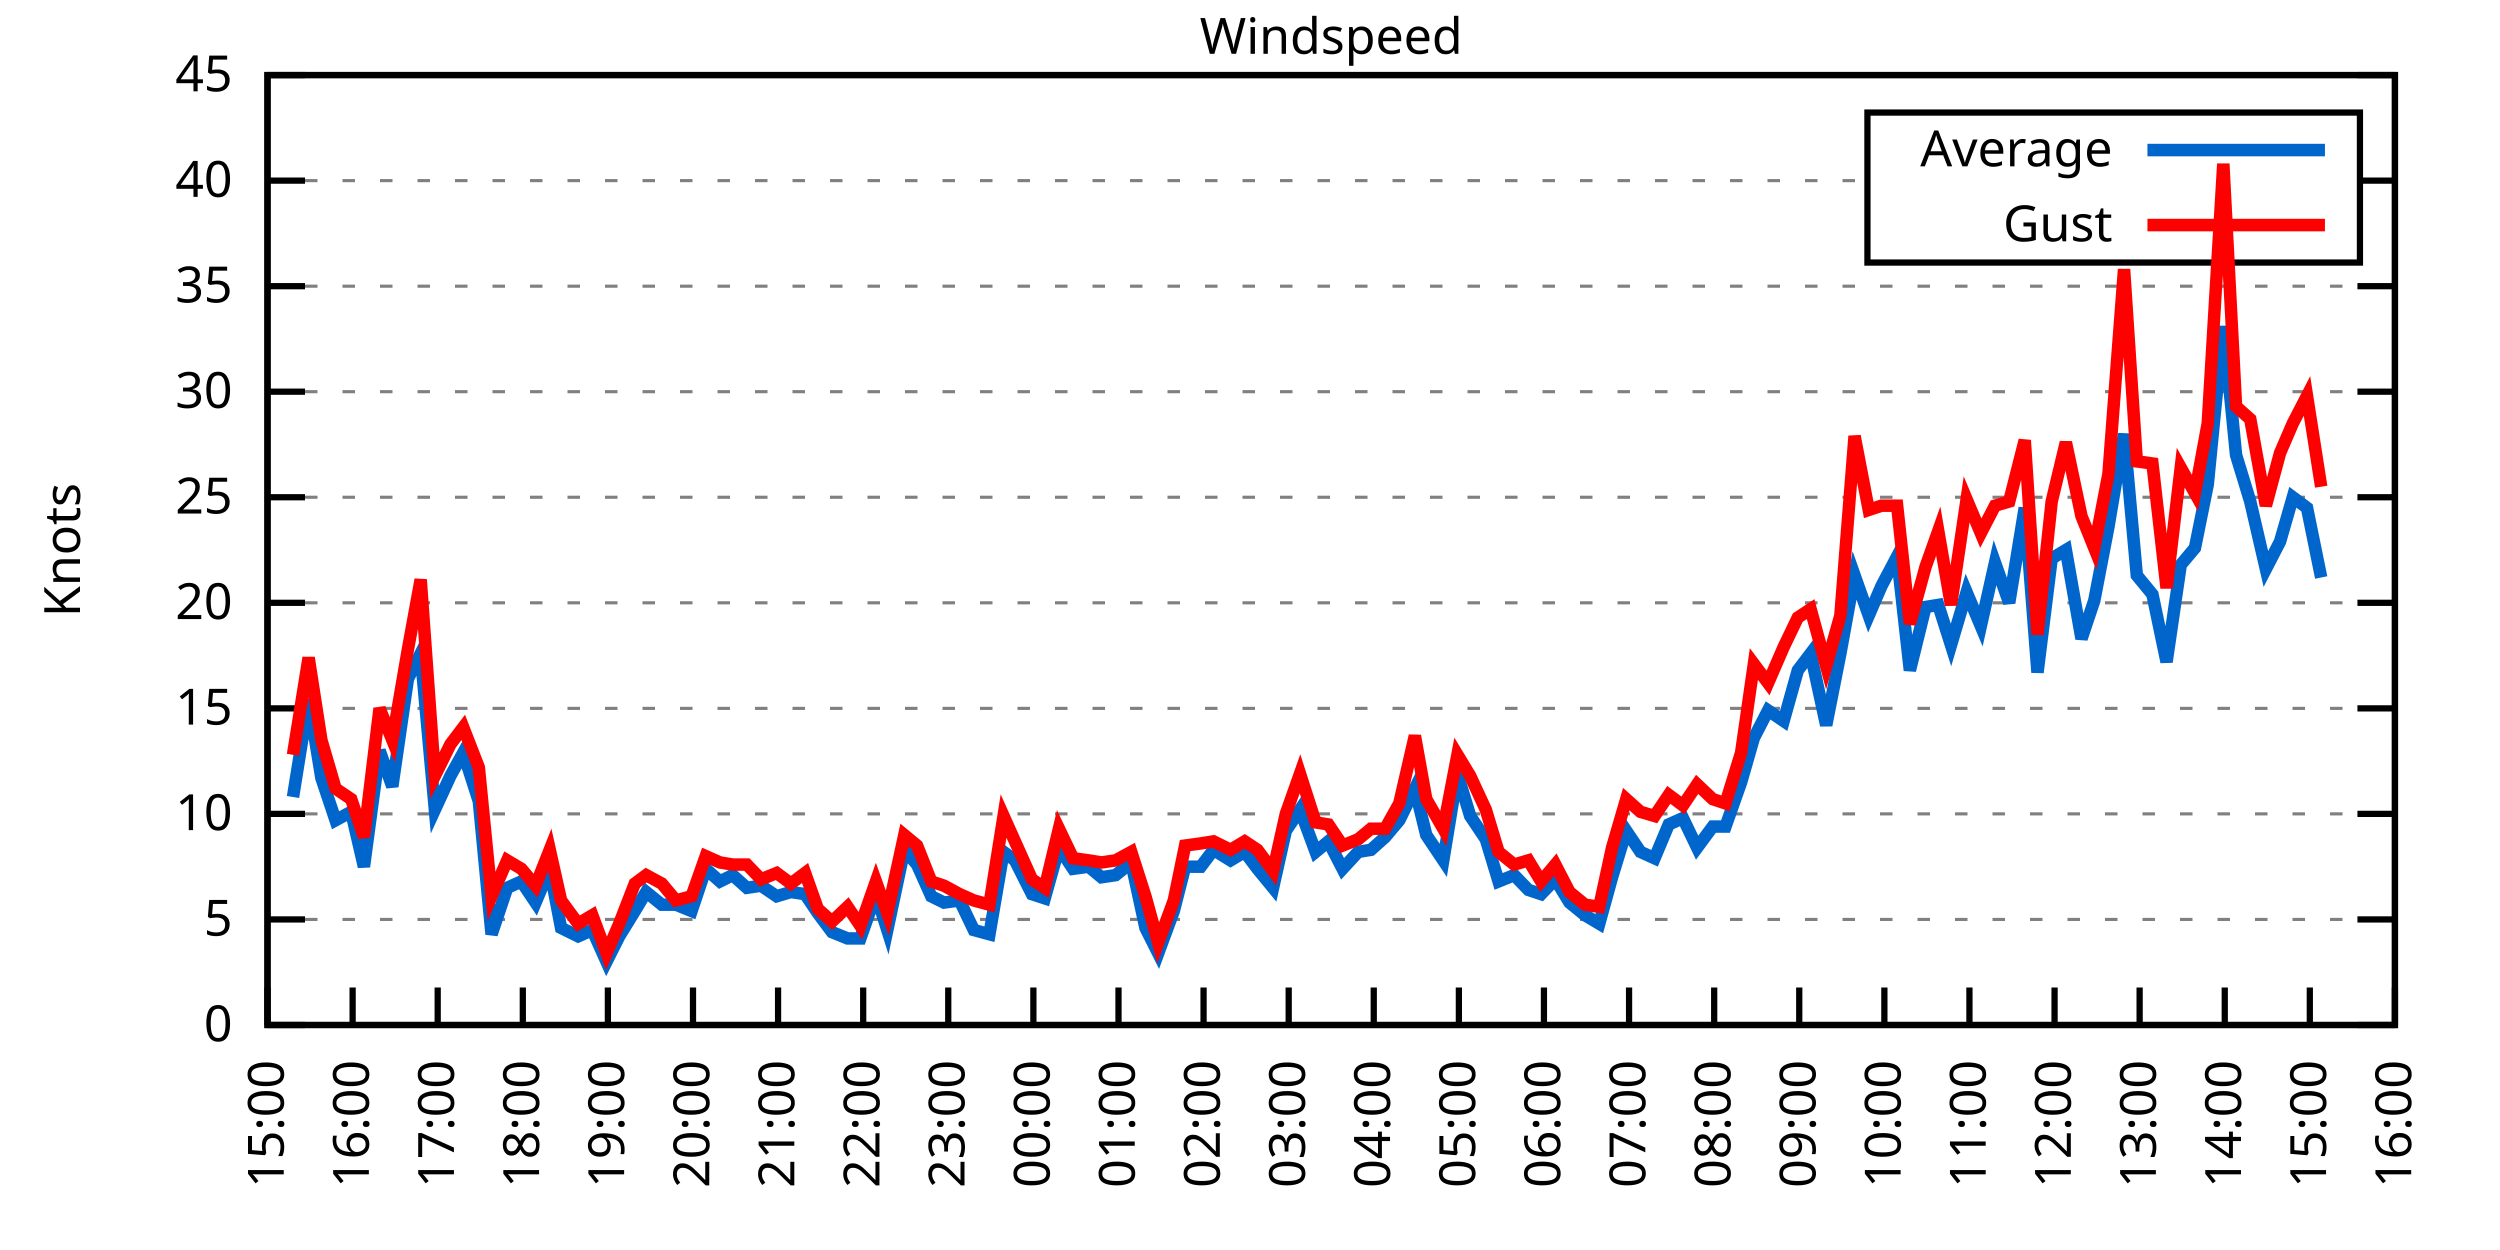
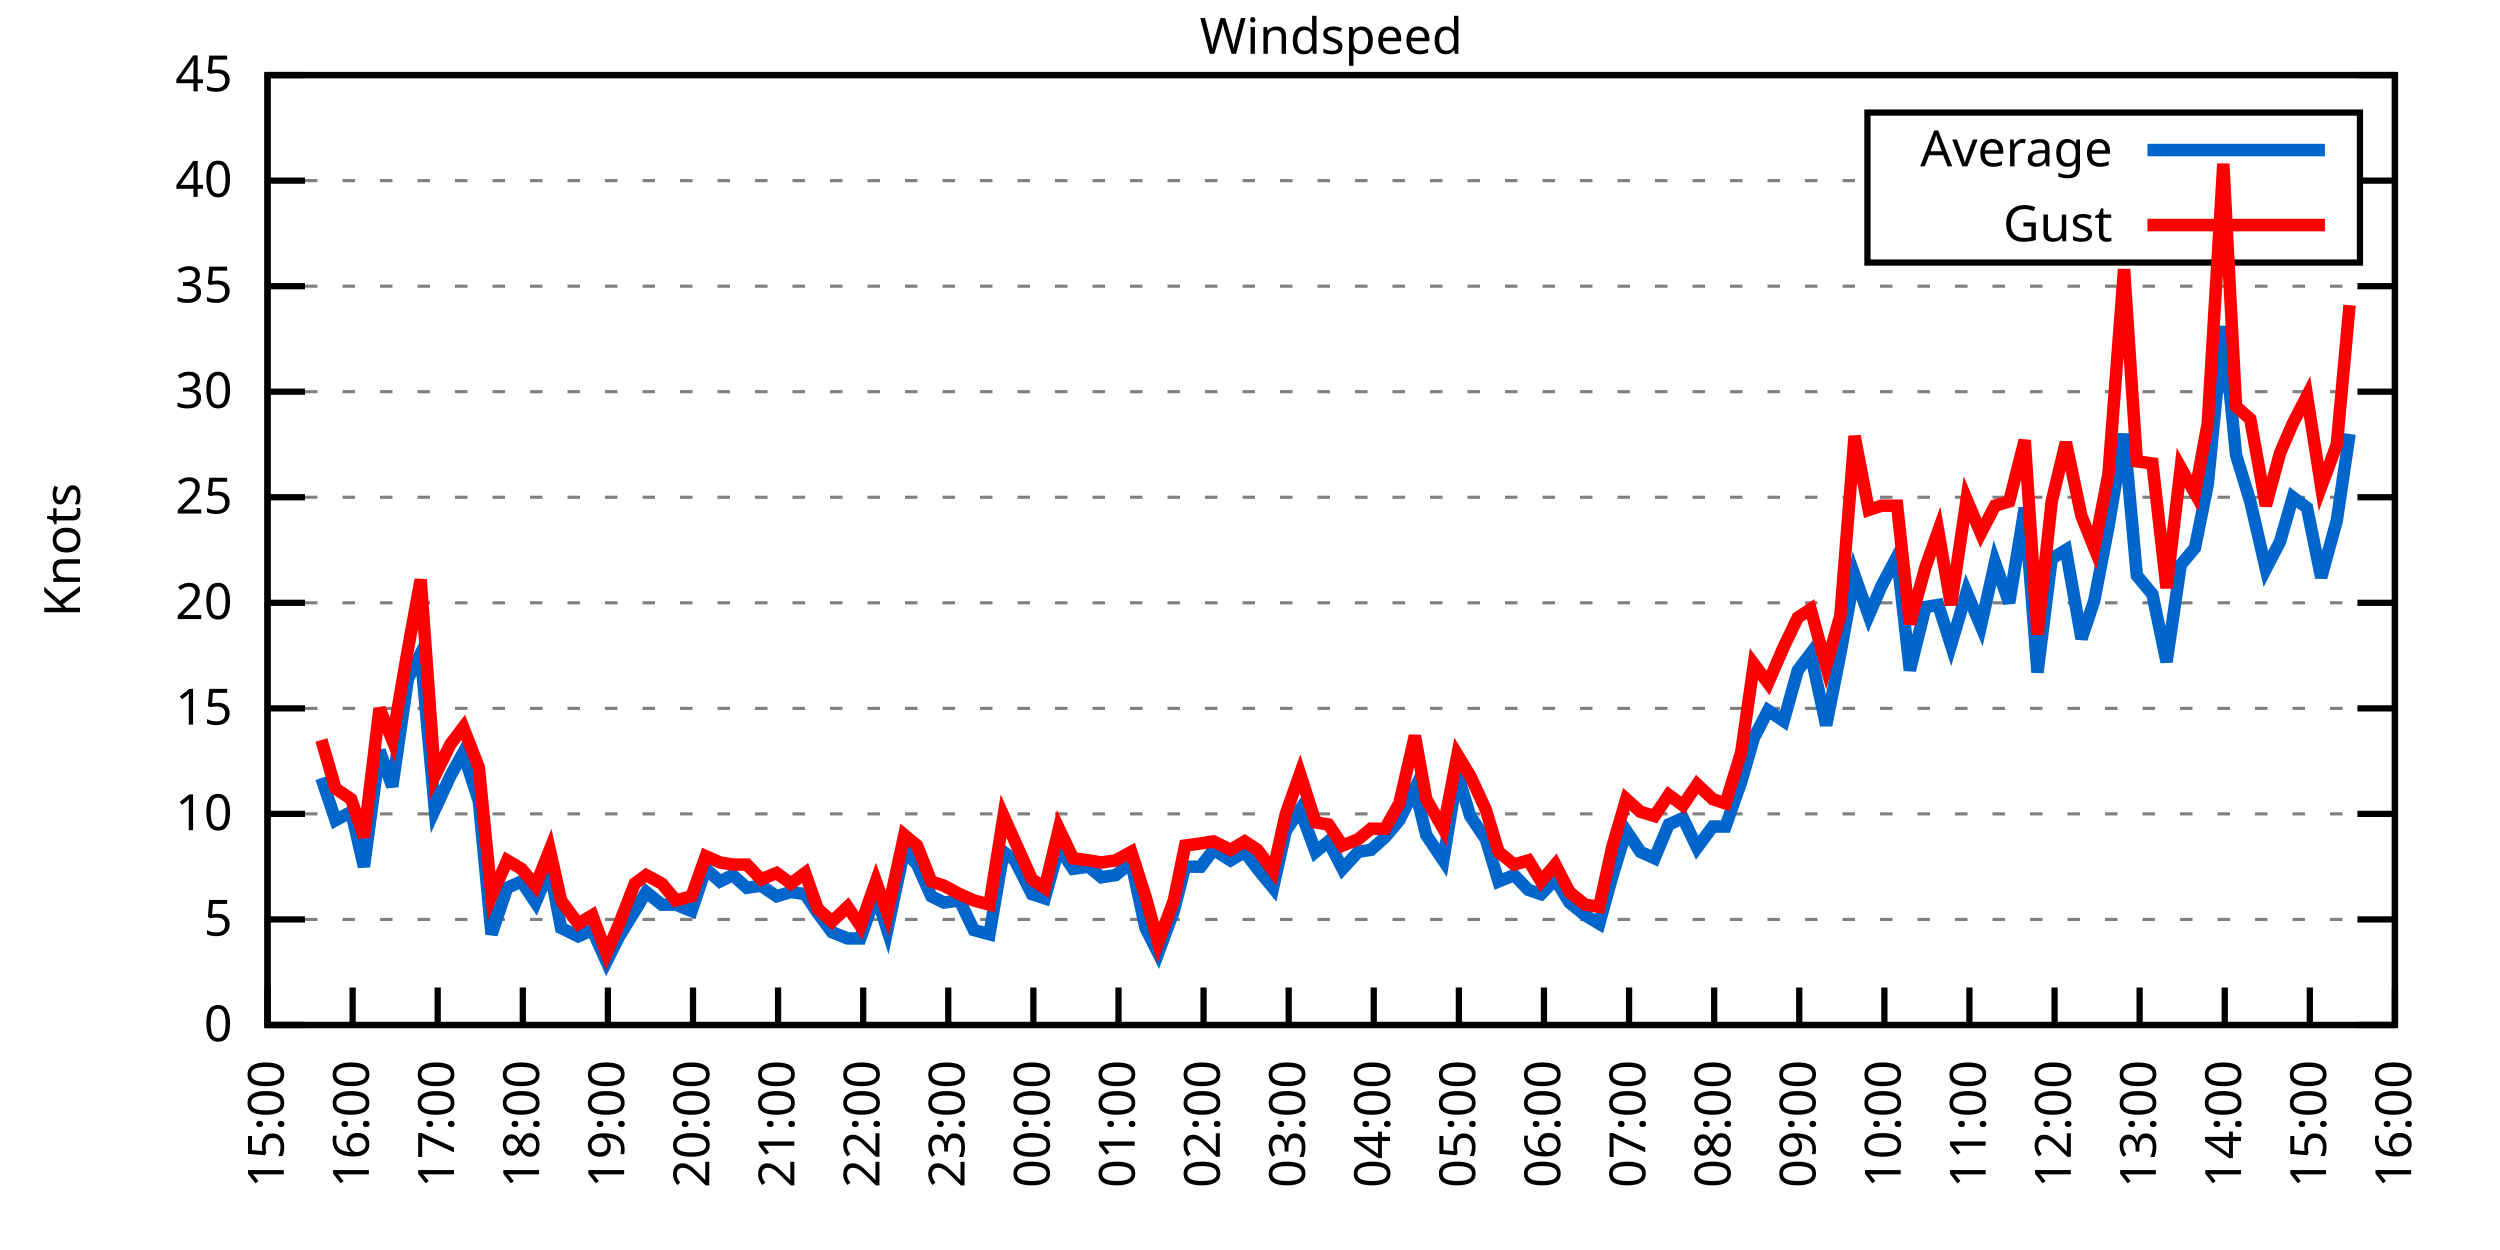
<svg xmlns="http://www.w3.org/2000/svg" xmlns:xlink="http://www.w3.org/1999/xlink" width="400" height="200" viewBox="0 0 400 200">
  <g id="gnuplot_canvas">
    <rect x="0" y="0" width="400" height="200" fill="none" />
    <defs>
      <circle id="gpDot" r="0.5" stroke-width="0.5" stroke="currentColor" />
      <path id="gpPt0" stroke-width="0.333" stroke="currentColor" d="M-1,0 h2 M0,-1 v2" />
      <path id="gpPt1" stroke-width="0.333" stroke="currentColor" d="M-1,-1 L1,1 M1,-1 L-1,1" />
      <path id="gpPt2" stroke-width="0.333" stroke="currentColor" d="M-1,0 L1,0 M0,-1 L0,1 M-1,-1 L1,1 M-1,1 L1,-1" />
      <rect id="gpPt3" stroke-width="0.333" stroke="currentColor" x="-1" y="-1" width="2" height="2" />
      <rect id="gpPt4" stroke-width="0.333" stroke="currentColor" fill="currentColor" x="-1" y="-1" width="2" height="2" />
      <circle id="gpPt5" stroke-width="0.333" stroke="currentColor" cx="0" cy="0" r="1" />
      <use xlink:href="#gpPt5" id="gpPt6" fill="currentColor" stroke="none" />
      <path id="gpPt7" stroke-width="0.333" stroke="currentColor" d="M0,-1.33 L-1.33,0.67 L1.33,0.67 z" />
      <use xlink:href="#gpPt7" id="gpPt8" fill="currentColor" stroke="none" />
      <use xlink:href="#gpPt7" id="gpPt9" stroke="currentColor" transform="rotate(180)" />
      <use xlink:href="#gpPt9" id="gpPt10" fill="currentColor" stroke="none" />
      <use xlink:href="#gpPt3" id="gpPt11" stroke="currentColor" transform="rotate(45)" />
      <use xlink:href="#gpPt11" id="gpPt12" fill="currentColor" stroke="none" />
      <path id="gpPt13" stroke-width="0.333" stroke="currentColor" d="M0,1.330 L1.265,0.411 L0.782,-1.067 L-0.782,-1.076 L-1.265,0.411 z" />
      <use xlink:href="#gpPt13" id="gpPt14" fill="currentColor" stroke="none" />
      <filter id="textbox" filterUnits="objectBoundingBox" x="0" y="0" height="1" width="1">
        <feFlood flood-color="white" flood-opacity="1" result="bgnd" />
        <feComposite in="SourceGraphic" in2="bgnd" operator="atop" />
      </filter>
      <filter id="greybox" filterUnits="objectBoundingBox" x="0" y="0" height="1" width="1">
        <feFlood flood-color="lightgrey" flood-opacity="1" result="grey" />
        <feComposite in="SourceGraphic" in2="grey" operator="atop" />
      </filter>
    </defs>
    <g fill="none" color="white" stroke="currentColor" stroke-width="1.00" stroke-linecap="butt" stroke-linejoin="miter">
</g>
    <g fill="none" color="black" stroke="currentColor" stroke-width="1.00" stroke-linecap="butt" stroke-linejoin="miter">
      <g stroke="none" shape-rendering="crispEdges">
        <polygon fill="rgb(255, 255, 255)" points="42.80,164.00 383.18,164.00 383.18,12.02 42.80,12.02 " />
      </g>
    </g>
    <g fill="none" color="black" stroke="currentColor" stroke-width="1.00" stroke-linecap="butt" stroke-linejoin="miter">
</g>
    <g fill="none" color="black" stroke="black" stroke-width="0.50" stroke-linecap="butt" stroke-linejoin="miter">
</g>
    <g fill="none" color="gray" stroke="currentColor" stroke-width="0.50" stroke-linecap="butt" stroke-linejoin="miter">
      <path stroke="gray" stroke-dasharray="2,4" class="gridline" d="M42.80,164.00 L383.19,164.00  " />
    </g>
    <g fill="none" color="gray" stroke="gray" stroke-width="1.00" stroke-linecap="butt" stroke-linejoin="miter">
</g>
    <g fill="none" color="black" stroke="currentColor" stroke-width="1.00" stroke-linecap="butt" stroke-linejoin="miter">
      <path stroke="black" d="M42.80,164.00 L48.80,164.00 M383.19,164.00 L377.19,164.00  " />
      <g transform="translate(37.20,166.60)" stroke="none" fill="black" font-family="Sans" font-size="8.00" text-anchor="end">
        <text>
          <tspan font-family="Sans"> 0</tspan>
        </text>
      </g>
    </g>
    <g fill="none" color="black" stroke="currentColor" stroke-width="1.00" stroke-linecap="butt" stroke-linejoin="miter">
</g>
    <g fill="none" color="black" stroke="black" stroke-width="0.50" stroke-linecap="butt" stroke-linejoin="miter">
</g>
    <g fill="none" color="gray" stroke="currentColor" stroke-width="0.50" stroke-linecap="butt" stroke-linejoin="miter">
      <path stroke="gray" stroke-dasharray="2,4" class="gridline" d="M42.80,147.11 L383.19,147.11  " />
    </g>
    <g fill="none" color="gray" stroke="gray" stroke-width="1.00" stroke-linecap="butt" stroke-linejoin="miter">
</g>
    <g fill="none" color="black" stroke="currentColor" stroke-width="1.00" stroke-linecap="butt" stroke-linejoin="miter">
      <path stroke="black" d="M42.80,147.11 L48.80,147.11 M383.19,147.11 L377.19,147.11  " />
      <g transform="translate(37.20,149.71)" stroke="none" fill="black" font-family="Sans" font-size="8.00" text-anchor="end">
        <text>
          <tspan font-family="Sans"> 5</tspan>
        </text>
      </g>
    </g>
    <g fill="none" color="black" stroke="currentColor" stroke-width="1.00" stroke-linecap="butt" stroke-linejoin="miter">
</g>
    <g fill="none" color="black" stroke="black" stroke-width="0.50" stroke-linecap="butt" stroke-linejoin="miter">
</g>
    <g fill="none" color="gray" stroke="currentColor" stroke-width="0.50" stroke-linecap="butt" stroke-linejoin="miter">
      <path stroke="gray" stroke-dasharray="2,4" class="gridline" d="M42.80,130.22 L383.19,130.22  " />
    </g>
    <g fill="none" color="gray" stroke="gray" stroke-width="1.00" stroke-linecap="butt" stroke-linejoin="miter">
</g>
    <g fill="none" color="black" stroke="currentColor" stroke-width="1.00" stroke-linecap="butt" stroke-linejoin="miter">
      <path stroke="black" d="M42.80,130.22 L48.80,130.22 M383.19,130.22 L377.19,130.22  " />
      <g transform="translate(37.20,132.82)" stroke="none" fill="black" font-family="Sans" font-size="8.00" text-anchor="end">
        <text>
          <tspan font-family="Sans"> 10</tspan>
        </text>
      </g>
    </g>
    <g fill="none" color="black" stroke="currentColor" stroke-width="1.00" stroke-linecap="butt" stroke-linejoin="miter">
</g>
    <g fill="none" color="black" stroke="black" stroke-width="0.50" stroke-linecap="butt" stroke-linejoin="miter">
</g>
    <g fill="none" color="gray" stroke="currentColor" stroke-width="0.50" stroke-linecap="butt" stroke-linejoin="miter">
      <path stroke="gray" stroke-dasharray="2,4" class="gridline" d="M42.80,113.34 L383.19,113.34  " />
    </g>
    <g fill="none" color="gray" stroke="gray" stroke-width="1.00" stroke-linecap="butt" stroke-linejoin="miter">
</g>
    <g fill="none" color="black" stroke="currentColor" stroke-width="1.00" stroke-linecap="butt" stroke-linejoin="miter">
      <path stroke="black" d="M42.80,113.34 L48.80,113.34 M383.19,113.34 L377.19,113.34  " />
      <g transform="translate(37.20,115.94)" stroke="none" fill="black" font-family="Sans" font-size="8.00" text-anchor="end">
        <text>
          <tspan font-family="Sans"> 15</tspan>
        </text>
      </g>
    </g>
    <g fill="none" color="black" stroke="currentColor" stroke-width="1.00" stroke-linecap="butt" stroke-linejoin="miter">
</g>
    <g fill="none" color="black" stroke="black" stroke-width="0.50" stroke-linecap="butt" stroke-linejoin="miter">
</g>
    <g fill="none" color="gray" stroke="currentColor" stroke-width="0.50" stroke-linecap="butt" stroke-linejoin="miter">
      <path stroke="gray" stroke-dasharray="2,4" class="gridline" d="M42.80,96.45 L383.19,96.45  " />
    </g>
    <g fill="none" color="gray" stroke="gray" stroke-width="1.00" stroke-linecap="butt" stroke-linejoin="miter">
</g>
    <g fill="none" color="black" stroke="currentColor" stroke-width="1.00" stroke-linecap="butt" stroke-linejoin="miter">
      <path stroke="black" d="M42.80,96.45 L48.80,96.45 M383.19,96.45 L377.19,96.45  " />
      <g transform="translate(37.20,99.05)" stroke="none" fill="black" font-family="Sans" font-size="8.00" text-anchor="end">
        <text>
          <tspan font-family="Sans"> 20</tspan>
        </text>
      </g>
    </g>
    <g fill="none" color="black" stroke="currentColor" stroke-width="1.00" stroke-linecap="butt" stroke-linejoin="miter">
</g>
    <g fill="none" color="black" stroke="black" stroke-width="0.50" stroke-linecap="butt" stroke-linejoin="miter">
</g>
    <g fill="none" color="gray" stroke="currentColor" stroke-width="0.50" stroke-linecap="butt" stroke-linejoin="miter">
      <path stroke="gray" stroke-dasharray="2,4" class="gridline" d="M42.80,79.56 L383.19,79.56  " />
    </g>
    <g fill="none" color="gray" stroke="gray" stroke-width="1.00" stroke-linecap="butt" stroke-linejoin="miter">
</g>
    <g fill="none" color="black" stroke="currentColor" stroke-width="1.00" stroke-linecap="butt" stroke-linejoin="miter">
      <path stroke="black" d="M42.80,79.56 L48.80,79.56 M383.19,79.56 L377.19,79.56  " />
      <g transform="translate(37.20,82.16)" stroke="none" fill="black" font-family="Sans" font-size="8.00" text-anchor="end">
        <text>
          <tspan font-family="Sans"> 25</tspan>
        </text>
      </g>
    </g>
    <g fill="none" color="black" stroke="currentColor" stroke-width="1.00" stroke-linecap="butt" stroke-linejoin="miter">
</g>
    <g fill="none" color="black" stroke="black" stroke-width="0.50" stroke-linecap="butt" stroke-linejoin="miter">
</g>
    <g fill="none" color="gray" stroke="currentColor" stroke-width="0.50" stroke-linecap="butt" stroke-linejoin="miter">
      <path stroke="gray" stroke-dasharray="2,4" class="gridline" d="M42.80,62.67 L383.19,62.67  " />
    </g>
    <g fill="none" color="gray" stroke="gray" stroke-width="1.00" stroke-linecap="butt" stroke-linejoin="miter">
</g>
    <g fill="none" color="black" stroke="currentColor" stroke-width="1.00" stroke-linecap="butt" stroke-linejoin="miter">
      <path stroke="black" d="M42.80,62.67 L48.80,62.67 M383.19,62.67 L377.19,62.67  " />
      <g transform="translate(37.20,65.27)" stroke="none" fill="black" font-family="Sans" font-size="8.00" text-anchor="end">
        <text>
          <tspan font-family="Sans"> 30</tspan>
        </text>
      </g>
    </g>
    <g fill="none" color="black" stroke="currentColor" stroke-width="1.00" stroke-linecap="butt" stroke-linejoin="miter">
</g>
    <g fill="none" color="black" stroke="black" stroke-width="0.50" stroke-linecap="butt" stroke-linejoin="miter">
</g>
    <g fill="none" color="gray" stroke="currentColor" stroke-width="0.50" stroke-linecap="butt" stroke-linejoin="miter">
      <path stroke="gray" stroke-dasharray="2,4" class="gridline" d="M42.80,45.79 L383.19,45.79  " />
    </g>
    <g fill="none" color="gray" stroke="gray" stroke-width="1.00" stroke-linecap="butt" stroke-linejoin="miter">
</g>
    <g fill="none" color="black" stroke="currentColor" stroke-width="1.00" stroke-linecap="butt" stroke-linejoin="miter">
      <path stroke="black" d="M42.80,45.79 L48.80,45.79 M383.19,45.79 L377.19,45.79  " />
      <g transform="translate(37.20,48.39)" stroke="none" fill="black" font-family="Sans" font-size="8.00" text-anchor="end">
        <text>
          <tspan font-family="Sans"> 35</tspan>
        </text>
      </g>
    </g>
    <g fill="none" color="black" stroke="currentColor" stroke-width="1.00" stroke-linecap="butt" stroke-linejoin="miter">
</g>
    <g fill="none" color="black" stroke="black" stroke-width="0.50" stroke-linecap="butt" stroke-linejoin="miter">
</g>
    <g fill="none" color="gray" stroke="currentColor" stroke-width="0.50" stroke-linecap="butt" stroke-linejoin="miter">
      <path stroke="gray" stroke-dasharray="2,4" class="gridline" d="M42.80,28.90 L298.79,28.90 M377.59,28.90 L383.19,28.90  " />
    </g>
    <g fill="none" color="gray" stroke="gray" stroke-width="1.00" stroke-linecap="butt" stroke-linejoin="miter">
</g>
    <g fill="none" color="black" stroke="currentColor" stroke-width="1.00" stroke-linecap="butt" stroke-linejoin="miter">
      <path stroke="black" d="M42.80,28.90 L48.80,28.90 M383.19,28.90 L377.19,28.90  " />
      <g transform="translate(37.20,31.50)" stroke="none" fill="black" font-family="Sans" font-size="8.00" text-anchor="end">
        <text>
          <tspan font-family="Sans"> 40</tspan>
        </text>
      </g>
    </g>
    <g fill="none" color="black" stroke="currentColor" stroke-width="1.00" stroke-linecap="butt" stroke-linejoin="miter">
</g>
    <g fill="none" color="black" stroke="black" stroke-width="0.50" stroke-linecap="butt" stroke-linejoin="miter">
</g>
    <g fill="none" color="gray" stroke="currentColor" stroke-width="0.50" stroke-linecap="butt" stroke-linejoin="miter">
      <path stroke="gray" stroke-dasharray="2,4" class="gridline" d="M42.80,12.01 L383.19,12.01  " />
    </g>
    <g fill="none" color="gray" stroke="gray" stroke-width="1.00" stroke-linecap="butt" stroke-linejoin="miter">
</g>
    <g fill="none" color="black" stroke="currentColor" stroke-width="1.00" stroke-linecap="butt" stroke-linejoin="miter">
      <path stroke="black" d="M42.80,12.01 L48.80,12.01 M383.19,12.01 L377.19,12.01  " />
      <g transform="translate(37.20,14.61)" stroke="none" fill="black" font-family="Sans" font-size="8.00" text-anchor="end">
        <text>
          <tspan font-family="Sans"> 45</tspan>
        </text>
      </g>
    </g>
    <g fill="none" color="black" stroke="currentColor" stroke-width="1.00" stroke-linecap="butt" stroke-linejoin="miter">
      <path stroke="black" d="M42.80,164.00 L42.80,158.00  " />
      <g transform="translate(45.40,169.60) rotate(270.00)" stroke="none" fill="black" font-family="Sans" font-size="8.00" text-anchor="end">
        <text>
          <tspan font-family="Sans">15:00</tspan>
        </text>
      </g>
    </g>
    <g fill="none" color="black" stroke="currentColor" stroke-width="1.00" stroke-linecap="butt" stroke-linejoin="miter">
      <path stroke="black" d="M56.42,164.00 L56.42,158.00  " />
      <g transform="translate(59.02,169.60) rotate(270.00)" stroke="none" fill="black" font-family="Sans" font-size="8.00" text-anchor="end">
        <text>
          <tspan font-family="Sans">16:00</tspan>
        </text>
      </g>
    </g>
    <g fill="none" color="black" stroke="currentColor" stroke-width="1.00" stroke-linecap="butt" stroke-linejoin="miter">
      <path stroke="black" d="M70.03,164.00 L70.03,158.00  " />
      <g transform="translate(72.63,169.60) rotate(270.00)" stroke="none" fill="black" font-family="Sans" font-size="8.00" text-anchor="end">
        <text>
          <tspan font-family="Sans">17:00</tspan>
        </text>
      </g>
    </g>
    <g fill="none" color="black" stroke="currentColor" stroke-width="1.00" stroke-linecap="butt" stroke-linejoin="miter">
      <path stroke="black" d="M83.65,164.00 L83.65,158.00  " />
      <g transform="translate(86.25,169.60) rotate(270.00)" stroke="none" fill="black" font-family="Sans" font-size="8.00" text-anchor="end">
        <text>
          <tspan font-family="Sans">18:00</tspan>
        </text>
      </g>
    </g>
    <g fill="none" color="black" stroke="currentColor" stroke-width="1.00" stroke-linecap="butt" stroke-linejoin="miter">
      <path stroke="black" d="M97.26,164.00 L97.26,158.00  " />
      <g transform="translate(99.86,169.60) rotate(270.00)" stroke="none" fill="black" font-family="Sans" font-size="8.00" text-anchor="end">
        <text>
          <tspan font-family="Sans">19:00</tspan>
        </text>
      </g>
    </g>
    <g fill="none" color="black" stroke="currentColor" stroke-width="1.00" stroke-linecap="butt" stroke-linejoin="miter">
      <path stroke="black" d="M110.88,164.00 L110.88,158.00  " />
      <g transform="translate(113.48,169.60) rotate(270.00)" stroke="none" fill="black" font-family="Sans" font-size="8.00" text-anchor="end">
        <text>
          <tspan font-family="Sans">20:00</tspan>
        </text>
      </g>
    </g>
    <g fill="none" color="black" stroke="currentColor" stroke-width="1.00" stroke-linecap="butt" stroke-linejoin="miter">
      <path stroke="black" d="M124.49,164.00 L124.49,158.00  " />
      <g transform="translate(127.09,169.60) rotate(270.00)" stroke="none" fill="black" font-family="Sans" font-size="8.00" text-anchor="end">
        <text>
          <tspan font-family="Sans">21:00</tspan>
        </text>
      </g>
    </g>
    <g fill="none" color="black" stroke="currentColor" stroke-width="1.00" stroke-linecap="butt" stroke-linejoin="miter">
      <path stroke="black" d="M138.11,164.00 L138.11,158.00  " />
      <g transform="translate(140.71,169.60) rotate(270.00)" stroke="none" fill="black" font-family="Sans" font-size="8.00" text-anchor="end">
        <text>
          <tspan font-family="Sans">22:00</tspan>
        </text>
      </g>
    </g>
    <g fill="none" color="black" stroke="currentColor" stroke-width="1.00" stroke-linecap="butt" stroke-linejoin="miter">
      <path stroke="black" d="M151.72,164.00 L151.72,158.00  " />
      <g transform="translate(154.32,169.60) rotate(270.00)" stroke="none" fill="black" font-family="Sans" font-size="8.00" text-anchor="end">
        <text>
          <tspan font-family="Sans">23:00</tspan>
        </text>
      </g>
    </g>
    <g fill="none" color="black" stroke="currentColor" stroke-width="1.00" stroke-linecap="butt" stroke-linejoin="miter">
      <path stroke="black" d="M165.34,164.00 L165.34,158.00  " />
      <g transform="translate(167.94,169.60) rotate(270.00)" stroke="none" fill="black" font-family="Sans" font-size="8.00" text-anchor="end">
        <text>
          <tspan font-family="Sans">00:00</tspan>
        </text>
      </g>
    </g>
    <g fill="none" color="black" stroke="currentColor" stroke-width="1.00" stroke-linecap="butt" stroke-linejoin="miter">
      <path stroke="black" d="M178.96,164.00 L178.96,158.00  " />
      <g transform="translate(181.56,169.60) rotate(270.00)" stroke="none" fill="black" font-family="Sans" font-size="8.00" text-anchor="end">
        <text>
          <tspan font-family="Sans">01:00</tspan>
        </text>
      </g>
    </g>
    <g fill="none" color="black" stroke="currentColor" stroke-width="1.00" stroke-linecap="butt" stroke-linejoin="miter">
      <path stroke="black" d="M192.57,164.00 L192.57,158.00  " />
      <g transform="translate(195.17,169.60) rotate(270.00)" stroke="none" fill="black" font-family="Sans" font-size="8.00" text-anchor="end">
        <text>
          <tspan font-family="Sans">02:00</tspan>
        </text>
      </g>
    </g>
    <g fill="none" color="black" stroke="currentColor" stroke-width="1.00" stroke-linecap="butt" stroke-linejoin="miter">
      <path stroke="black" d="M206.19,164.00 L206.19,158.00  " />
      <g transform="translate(208.79,169.60) rotate(270.00)" stroke="none" fill="black" font-family="Sans" font-size="8.00" text-anchor="end">
        <text>
          <tspan font-family="Sans">03:00</tspan>
        </text>
      </g>
    </g>
    <g fill="none" color="black" stroke="currentColor" stroke-width="1.00" stroke-linecap="butt" stroke-linejoin="miter">
      <path stroke="black" d="M219.80,164.00 L219.80,158.00  " />
      <g transform="translate(222.40,169.60) rotate(270.00)" stroke="none" fill="black" font-family="Sans" font-size="8.00" text-anchor="end">
        <text>
          <tspan font-family="Sans">04:00</tspan>
        </text>
      </g>
    </g>
    <g fill="none" color="black" stroke="currentColor" stroke-width="1.00" stroke-linecap="butt" stroke-linejoin="miter">
      <path stroke="black" d="M233.42,164.00 L233.42,158.00  " />
      <g transform="translate(236.02,169.60) rotate(270.00)" stroke="none" fill="black" font-family="Sans" font-size="8.00" text-anchor="end">
        <text>
          <tspan font-family="Sans">05:00</tspan>
        </text>
      </g>
    </g>
    <g fill="none" color="black" stroke="currentColor" stroke-width="1.00" stroke-linecap="butt" stroke-linejoin="miter">
      <path stroke="black" d="M247.03,164.00 L247.03,158.00  " />
      <g transform="translate(249.63,169.60) rotate(270.00)" stroke="none" fill="black" font-family="Sans" font-size="8.00" text-anchor="end">
        <text>
          <tspan font-family="Sans">06:00</tspan>
        </text>
      </g>
    </g>
    <g fill="none" color="black" stroke="currentColor" stroke-width="1.00" stroke-linecap="butt" stroke-linejoin="miter">
      <path stroke="black" d="M260.65,164.00 L260.65,158.00  " />
      <g transform="translate(263.25,169.60) rotate(270.00)" stroke="none" fill="black" font-family="Sans" font-size="8.00" text-anchor="end">
        <text>
          <tspan font-family="Sans">07:00</tspan>
        </text>
      </g>
    </g>
    <g fill="none" color="black" stroke="currentColor" stroke-width="1.00" stroke-linecap="butt" stroke-linejoin="miter">
      <path stroke="black" d="M274.27,164.00 L274.27,158.00  " />
      <g transform="translate(276.87,169.60) rotate(270.00)" stroke="none" fill="black" font-family="Sans" font-size="8.00" text-anchor="end">
        <text>
          <tspan font-family="Sans">08:00</tspan>
        </text>
      </g>
    </g>
    <g fill="none" color="black" stroke="currentColor" stroke-width="1.00" stroke-linecap="butt" stroke-linejoin="miter">
      <path stroke="black" d="M287.88,164.00 L287.88,158.00  " />
      <g transform="translate(290.48,169.60) rotate(270.00)" stroke="none" fill="black" font-family="Sans" font-size="8.00" text-anchor="end">
        <text>
          <tspan font-family="Sans">09:00</tspan>
        </text>
      </g>
    </g>
    <g fill="none" color="black" stroke="currentColor" stroke-width="1.00" stroke-linecap="butt" stroke-linejoin="miter">
      <path stroke="black" d="M301.50,164.00 L301.50,158.00  " />
      <g transform="translate(304.10,169.60) rotate(270.00)" stroke="none" fill="black" font-family="Sans" font-size="8.00" text-anchor="end">
        <text>
          <tspan font-family="Sans">10:00</tspan>
        </text>
      </g>
    </g>
    <g fill="none" color="black" stroke="currentColor" stroke-width="1.00" stroke-linecap="butt" stroke-linejoin="miter">
      <path stroke="black" d="M315.11,164.00 L315.11,158.00  " />
      <g transform="translate(317.71,169.60) rotate(270.00)" stroke="none" fill="black" font-family="Sans" font-size="8.00" text-anchor="end">
        <text>
          <tspan font-family="Sans">11:00</tspan>
        </text>
      </g>
    </g>
    <g fill="none" color="black" stroke="currentColor" stroke-width="1.00" stroke-linecap="butt" stroke-linejoin="miter">
      <path stroke="black" d="M328.73,164.00 L328.73,158.00  " />
      <g transform="translate(331.33,169.60) rotate(270.00)" stroke="none" fill="black" font-family="Sans" font-size="8.00" text-anchor="end">
        <text>
          <tspan font-family="Sans">12:00</tspan>
        </text>
      </g>
    </g>
    <g fill="none" color="black" stroke="currentColor" stroke-width="1.00" stroke-linecap="butt" stroke-linejoin="miter">
      <path stroke="black" d="M342.34,164.00 L342.34,158.00  " />
      <g transform="translate(344.94,169.60) rotate(270.00)" stroke="none" fill="black" font-family="Sans" font-size="8.00" text-anchor="end">
        <text>
          <tspan font-family="Sans">13:00</tspan>
        </text>
      </g>
    </g>
    <g fill="none" color="black" stroke="currentColor" stroke-width="1.00" stroke-linecap="butt" stroke-linejoin="miter">
      <path stroke="black" d="M355.96,164.00 L355.96,158.00  " />
      <g transform="translate(358.56,169.60) rotate(270.00)" stroke="none" fill="black" font-family="Sans" font-size="8.00" text-anchor="end">
        <text>
          <tspan font-family="Sans">14:00</tspan>
        </text>
      </g>
    </g>
    <g fill="none" color="black" stroke="currentColor" stroke-width="1.00" stroke-linecap="butt" stroke-linejoin="miter">
      <path stroke="black" d="M369.57,164.00 L369.57,158.00  " />
      <g transform="translate(372.17,169.60) rotate(270.00)" stroke="none" fill="black" font-family="Sans" font-size="8.00" text-anchor="end">
        <text>
          <tspan font-family="Sans">15:00</tspan>
        </text>
      </g>
    </g>
    <g fill="none" color="black" stroke="currentColor" stroke-width="1.00" stroke-linecap="butt" stroke-linejoin="miter">
      <path stroke="black" d="M383.19,164.00 L383.19,158.00  " />
      <g transform="translate(385.79,169.60) rotate(270.00)" stroke="none" fill="black" font-family="Sans" font-size="8.00" text-anchor="end">
        <text>
          <tspan font-family="Sans">16:00</tspan>
        </text>
      </g>
    </g>
    <g fill="none" color="black" stroke="currentColor" stroke-width="1.00" stroke-linecap="butt" stroke-linejoin="miter">
</g>
    <g fill="none" color="black" stroke="currentColor" stroke-width="1.00" stroke-linecap="butt" stroke-linejoin="miter">
      <path stroke="black" d="M42.80,12.01 L42.80,164.00 L383.19,164.00 L383.19,12.01 L42.80,12.01 Z  " />
    </g>
    <g fill="none" color="black" stroke="currentColor" stroke-width="1.00" stroke-linecap="butt" stroke-linejoin="miter">
</g>
    <g fill="none" color="black" stroke="currentColor" stroke-width="1.00" stroke-linecap="butt" stroke-linejoin="miter">
      <path stroke="black" d="M298.79,42.01 L298.79,18.01 L377.59,18.01 L377.59,42.01 L298.79,42.01 Z  " />
    </g>
    <g id="Windspeed_plot_1">
      <g fill="none" color="white" stroke="black" stroke-width="2.00" stroke-linecap="butt" stroke-linejoin="miter">
</g>
      <g fill="none" color="black" stroke="currentColor" stroke-width="2.00" stroke-linecap="butt" stroke-linejoin="miter">
        <g transform="translate(337.99,26.61)" stroke="none" fill="black" font-family="Sans" font-size="8.00" text-anchor="end">
          <text>
            <tspan font-family="Sans">Average</tspan>
          </text>
        </g>
      </g>
      <g fill="none" color="black" stroke="currentColor" stroke-width="2.00" stroke-linecap="butt" stroke-linejoin="miter">
-         <path stroke="rgb(  0, 102, 204)" d="M343.59,24.01 L371.99,24.01 M46.88,127.52 L49.38,111.99 L51.42,124.48 L53.69,131.24 L56.19,129.89 L58.23,138.67   L60.73,120.09 L62.77,125.83 L65.27,108.61 L67.31,104.56 L69.58,129.55 L72.07,124.14 L74.12,120.43 L76.61,128.20   L78.65,149.48 L81.15,142.05 L83.42,141.03 L85.69,144.41 L87.96,139.01 L89.77,148.46 L92.50,149.81 L94.77,148.80   L97.04,153.87 L99.08,149.81 L101.57,145.76 L103.39,142.72 L105.89,144.75 L108.15,144.75 L110.65,145.76 L112.92,139.01   L115.19,141.03 L117.23,140.02 L119.50,142.05 L121.77,141.71 L124.27,143.40 L126.54,142.72 L128.81,143.06 L130.85,146.10   L133.12,149.14 L135.61,150.15 L137.66,150.15 L140.15,143.06 L141.97,148.80 L144.69,135.97 L146.73,138.33 L149.00,143.40   L151.04,144.41 L153.54,144.07 L155.81,148.80 L158.31,149.48 L160.57,136.30 L162.39,137.66 L165.11,143.06 L167.16,143.73   L169.43,135.63 L171.69,139.01 L174.19,138.67 L176.23,140.36 L178.50,140.02 L181.00,137.99 L183.27,148.46 L185.31,152.52   L187.81,145.76 L189.62,138.67 L192.12,138.67 L194.16,135.97 L196.88,137.66 L199.15,136.30 L201.19,139.01 L203.69,142.05   L205.73,132.93 L208.00,129.55 L210.50,136.30 L212.54,134.62 L214.81,139.01 L217.31,136.30 L219.35,135.97 L221.62,133.94   L223.89,131.24 L226.38,126.17 L228.20,133.60 L230.92,137.66 L233.19,123.81 L235.23,130.56 L237.73,134.28 L239.77,141.03   L242.27,140.02 L244.54,142.38 L246.58,143.06 L248.85,140.69 L251.12,144.41 L253.61,146.44 L255.88,147.79 L257.93,140.36   L260.20,132.93 L262.47,136.30 L264.73,137.32 L267.00,131.91 L269.27,130.90 L271.54,135.63 L274.04,132.25 L276.08,132.25   L278.58,125.16 L280.62,118.07 L282.89,113.67 L285.38,115.36 L287.65,107.26 L289.70,104.56 L292.19,116.04 L294.46,104.56   L296.73,92.06 L299.00,98.48 L301.04,93.75 L303.54,89.02 L305.58,107.26 L308.08,97.12 L310.12,96.79 L312.16,103.20   L314.66,94.76 L316.93,100.16 L319.20,90.03 L321.47,96.45 L323.96,81.25 L326.00,107.59 L328.27,89.36 L330.54,88.00   L333.04,102.19 L335.08,96.11 L337.35,84.29 L339.85,69.43 L341.89,92.06 L344.39,95.10 L346.65,105.91 L348.92,90.37   L351.19,87.67 L353.24,77.53 L355.73,52.20 L357.77,72.81 L360.04,80.24 L362.54,91.04 L364.81,86.65 L366.85,79.56   L369.12,81.25 L371.39,92.40  " />
+         <path stroke="rgb(  0, 102, 204)" d="M343.59,24.01 L371.99,24.01 M51.42,124.48 L53.69,131.24 L56.19,129.89 L58.23,138.67 L60.73,120.09 L62.77,125.83   L65.27,108.61 L67.31,104.56 L69.58,129.55 L72.07,124.14 L74.12,120.43 L76.61,128.20 L78.65,149.48 L81.15,142.05   L83.42,141.03 L85.69,144.41 L87.96,139.01 L89.77,148.46 L92.50,149.81 L94.77,148.80 L97.04,153.87 L99.08,149.81   L101.57,145.76 L103.39,142.72 L105.89,144.75 L108.15,144.75 L110.65,145.76 L112.92,139.01 L115.19,141.03 L117.23,140.02   L119.50,142.05 L121.77,141.71 L124.27,143.40 L126.54,142.72 L128.81,143.06 L130.85,146.10 L133.12,149.14 L135.61,150.15   L137.66,150.15 L140.15,143.06 L141.97,148.80 L144.69,135.97 L146.73,138.33 L149.00,143.40 L151.04,144.41 L153.54,144.07   L155.81,148.80 L158.31,149.48 L160.57,136.30 L162.39,137.66 L165.11,143.06 L167.16,143.73 L169.43,135.63 L171.69,139.01   L174.19,138.67 L176.23,140.36 L178.50,140.02 L181.00,137.99 L183.27,148.46 L185.31,152.52 L187.81,145.76 L189.62,138.67   L192.12,138.67 L194.16,135.97 L196.88,137.66 L199.15,136.30 L201.19,139.01 L203.69,142.05 L205.73,132.93 L208.00,129.55   L210.50,136.30 L212.54,134.62 L214.81,139.01 L217.31,136.30 L219.35,135.97 L221.62,133.94 L223.89,131.24 L226.38,126.17   L228.20,133.60 L230.92,137.66 L233.19,123.81 L235.23,130.56 L237.73,134.28 L239.77,141.03 L242.27,140.02 L244.54,142.38   L246.58,143.06 L248.85,140.69 L251.12,144.41 L253.61,146.44 L255.88,147.79 L257.93,140.36 L260.20,132.93 L262.47,136.30   L264.73,137.32 L267.00,131.91 L269.27,130.90 L271.54,135.63 L274.04,132.25 L276.08,132.25 L278.58,125.16 L280.62,118.07   L282.89,113.67 L285.38,115.36 L287.65,107.26 L289.70,104.56 L292.19,116.04 L294.46,104.56 L296.73,92.06 L299.00,98.48   L301.04,93.75 L303.54,89.02 L305.58,107.26 L308.08,97.12 L310.12,96.79 L312.16,103.20 L314.66,94.76 L316.93,100.16   L319.20,90.03 L321.47,96.45 L323.96,81.25 L326.00,107.59 L328.27,89.36 L330.54,88.00 L333.04,102.19 L335.08,96.11   L337.35,84.29 L339.85,69.43 L341.89,92.06 L344.39,95.10 L346.65,105.91 L348.92,90.37 L351.19,87.67 L353.24,77.53   L355.73,52.20 L357.77,72.81 L360.04,80.24 L362.54,91.04 L364.81,86.65 L366.85,79.56 L369.12,81.25 L371.39,92.40   L373.89,83.28 L375.93,69.43  " />
      </g>
    </g>
    <g id="Windspeed_plot_2">
      <g fill="none" color="black" stroke="currentColor" stroke-width="2.00" stroke-linecap="butt" stroke-linejoin="miter">
        <g transform="translate(337.99,38.61)" stroke="none" fill="black" font-family="Sans" font-size="8.00" text-anchor="end">
          <text>
            <tspan font-family="Sans">Gust</tspan>
          </text>
        </g>
      </g>
      <g fill="none" color="black" stroke="currentColor" stroke-width="2.00" stroke-linecap="butt" stroke-linejoin="miter">
-         <path stroke="rgb(255,   0,   0)" d="M343.59,36.01 L371.99,36.01 M46.88,120.77 L49.38,105.23 L51.42,118.40 L53.69,126.17 L56.19,127.86 L58.23,133.94   L60.73,113.34 L62.77,118.40 L65.27,103.88 L67.31,92.73 L69.58,124.14 L72.07,119.08 L74.12,116.38 L76.61,122.79   L78.65,143.40 L81.15,137.66 L83.42,139.01 L85.69,141.71 L87.96,135.97 L89.77,144.07 L92.50,147.79 L94.77,146.44   L97.04,152.52 L99.08,147.79 L101.57,141.37 L103.39,140.02 L105.89,141.37 L108.15,144.07 L110.65,143.40 L112.92,136.98   L115.19,137.99 L117.23,138.33 L119.50,138.33 L121.77,140.69 L124.27,139.68 L126.54,141.37 L128.81,139.68 L130.85,145.42   L133.12,147.45 L135.61,145.09 L137.66,148.13 L140.15,141.03 L141.97,146.10 L144.69,133.60 L146.73,135.29 L149.00,141.03   L151.04,141.71 L153.54,143.06 L155.81,144.07 L158.31,144.75 L160.57,130.56 L162.39,134.62 L165.11,140.69 L167.16,142.05   L169.43,132.59 L171.69,137.32 L174.19,137.66 L176.23,137.99 L178.50,137.66 L181.00,136.30 L183.27,143.40 L185.31,150.83   L187.81,144.07 L189.62,135.29 L192.12,134.95 L194.16,134.62 L196.88,135.97 L199.15,134.62 L201.19,135.97 L203.69,139.34   L205.73,130.22 L208.00,123.81 L210.50,131.58 L212.54,131.91 L214.81,135.29 L217.31,134.28 L219.35,132.59 L221.62,132.59   L223.89,128.54 L226.38,117.73 L228.20,127.86 L230.92,132.59 L233.19,120.77 L235.23,124.14 L237.73,129.55 L239.77,136.30   L242.27,138.33 L244.54,137.66 L246.58,141.03 L248.85,138.33 L251.12,142.72 L253.61,144.75 L255.88,145.09 L257.93,135.63   L260.20,127.86 L262.47,129.89 L264.73,130.56 L267.00,127.18 L269.27,128.87 L271.54,125.50 L274.04,127.86 L276.08,128.54   L278.58,120.43 L280.62,106.24 L282.89,109.28 L285.38,103.54 L287.65,98.81 L289.70,97.46 L292.19,106.58 L294.46,98.48   L296.73,69.77 L299.00,81.59 L301.04,80.91 L303.54,80.91 L305.58,99.83 L308.08,90.71 L310.12,84.97 L312.16,96.79   L314.66,79.90 L316.93,85.30 L319.20,80.91 L321.47,80.24 L323.96,70.44 L326.00,101.52 L328.27,80.24 L330.54,70.78   L333.04,82.60 L335.08,87.67 L337.35,75.85 L339.85,43.08 L341.89,73.82 L344.39,74.16 L346.65,94.08 L348.92,74.83   L351.19,78.89 L353.24,67.74 L355.73,26.20 L357.77,65.04 L360.04,67.06 L362.54,80.91 L364.81,72.47 L366.85,67.74   L369.12,63.35 L371.39,77.87  " />
+         <path stroke="rgb(255,   0,   0)" d="M343.59,36.01 L371.99,36.01 M51.42,118.40 L53.69,126.17 L56.19,127.86 L58.23,133.94 L60.73,113.34 L62.77,118.40   L65.27,103.88 L67.31,92.73 L69.58,124.14 L72.07,119.08 L74.12,116.38 L76.61,122.79 L78.65,143.40 L81.15,137.66   L83.42,139.01 L85.69,141.71 L87.96,135.97 L89.77,144.07 L92.50,147.79 L94.77,146.44 L97.04,152.52 L99.08,147.79   L101.57,141.37 L103.39,140.02 L105.89,141.37 L108.15,144.07 L110.65,143.40 L112.92,136.98 L115.19,137.99 L117.23,138.33   L119.50,138.33 L121.77,140.69 L124.27,139.68 L126.54,141.37 L128.81,139.68 L130.85,145.42 L133.12,147.45 L135.61,145.09   L137.66,148.13 L140.15,141.03 L141.97,146.10 L144.69,133.60 L146.73,135.29 L149.00,141.03 L151.04,141.71 L153.54,143.06   L155.81,144.07 L158.31,144.75 L160.57,130.56 L162.39,134.62 L165.11,140.69 L167.16,142.05 L169.43,132.59 L171.69,137.32   L174.19,137.66 L176.23,137.99 L178.50,137.66 L181.00,136.30 L183.27,143.40 L185.31,150.83 L187.81,144.07 L189.62,135.29   L192.12,134.95 L194.16,134.62 L196.88,135.97 L199.15,134.62 L201.19,135.97 L203.69,139.34 L205.73,130.22 L208.00,123.81   L210.50,131.58 L212.54,131.91 L214.81,135.29 L217.31,134.28 L219.35,132.59 L221.62,132.59 L223.89,128.54 L226.38,117.73   L228.20,127.86 L230.92,132.59 L233.19,120.77 L235.23,124.14 L237.73,129.55 L239.77,136.30 L242.27,138.33 L244.54,137.66   L246.58,141.03 L248.85,138.33 L251.12,142.72 L253.61,144.75 L255.88,145.09 L257.93,135.63 L260.20,127.86 L262.47,129.89   L264.73,130.56 L267.00,127.18 L269.27,128.87 L271.54,125.50 L274.04,127.86 L276.08,128.54 L278.58,120.43 L280.62,106.24   L282.89,109.28 L285.38,103.54 L287.65,98.81 L289.70,97.46 L292.19,106.58 L294.46,98.48 L296.73,69.77 L299.00,81.59   L301.04,80.91 L303.54,80.91 L305.58,99.83 L308.08,90.71 L310.12,84.97 L312.16,96.79 L314.66,79.90 L316.93,85.30   L319.20,80.91 L321.47,80.24 L323.96,70.44 L326.00,101.52 L328.27,80.24 L330.54,70.78 L333.04,82.60 L335.08,87.67   L337.35,75.85 L339.85,43.08 L341.89,73.82 L344.39,74.16 L346.65,94.08 L348.92,74.83 L351.19,78.89 L353.24,67.74   L355.73,26.20 L357.77,65.04 L360.04,67.06 L362.54,80.91 L364.81,72.47 L366.85,67.74 L369.12,63.35 L371.39,77.87   L373.89,71.12 L375.93,48.83  " />
      </g>
    </g>
    <g fill="none" color="black" stroke="currentColor" stroke-width="2.00" stroke-linecap="butt" stroke-linejoin="miter">
</g>
    <g fill="none" color="black" stroke="black" stroke-width="1.00" stroke-linecap="butt" stroke-linejoin="miter">
</g>
    <g fill="none" color="black" stroke="currentColor" stroke-width="1.00" stroke-linecap="butt" stroke-linejoin="miter">
      <path stroke="black" d="M42.80,12.01 L42.80,164.00 L383.19,164.00 L383.19,12.01 L42.80,12.01 Z  " />
      <g transform="translate(12.80,88.01) rotate(270.00)" stroke="none" fill="black" font-family="Sans" font-size="8.00" text-anchor="middle">
        <text>
          <tspan font-family="Sans">Knots</tspan>
        </text>
      </g>
    </g>
    <g fill="none" color="black" stroke="currentColor" stroke-width="1.00" stroke-linecap="butt" stroke-linejoin="miter">
</g>
    <g fill="none" color="black" stroke="currentColor" stroke-width="1.00" stroke-linecap="butt" stroke-linejoin="miter">
      <g transform="translate(212.99,8.61)" stroke="none" fill="black" font-family="Sans" font-size="8.00" text-anchor="middle">
        <text>
          <tspan font-family="Sans">Windspeed</tspan>
        </text>
      </g>
    </g>
    <g fill="none" color="black" stroke="currentColor" stroke-width="1.00" stroke-linecap="butt" stroke-linejoin="miter">
</g>
  </g>
</svg>
